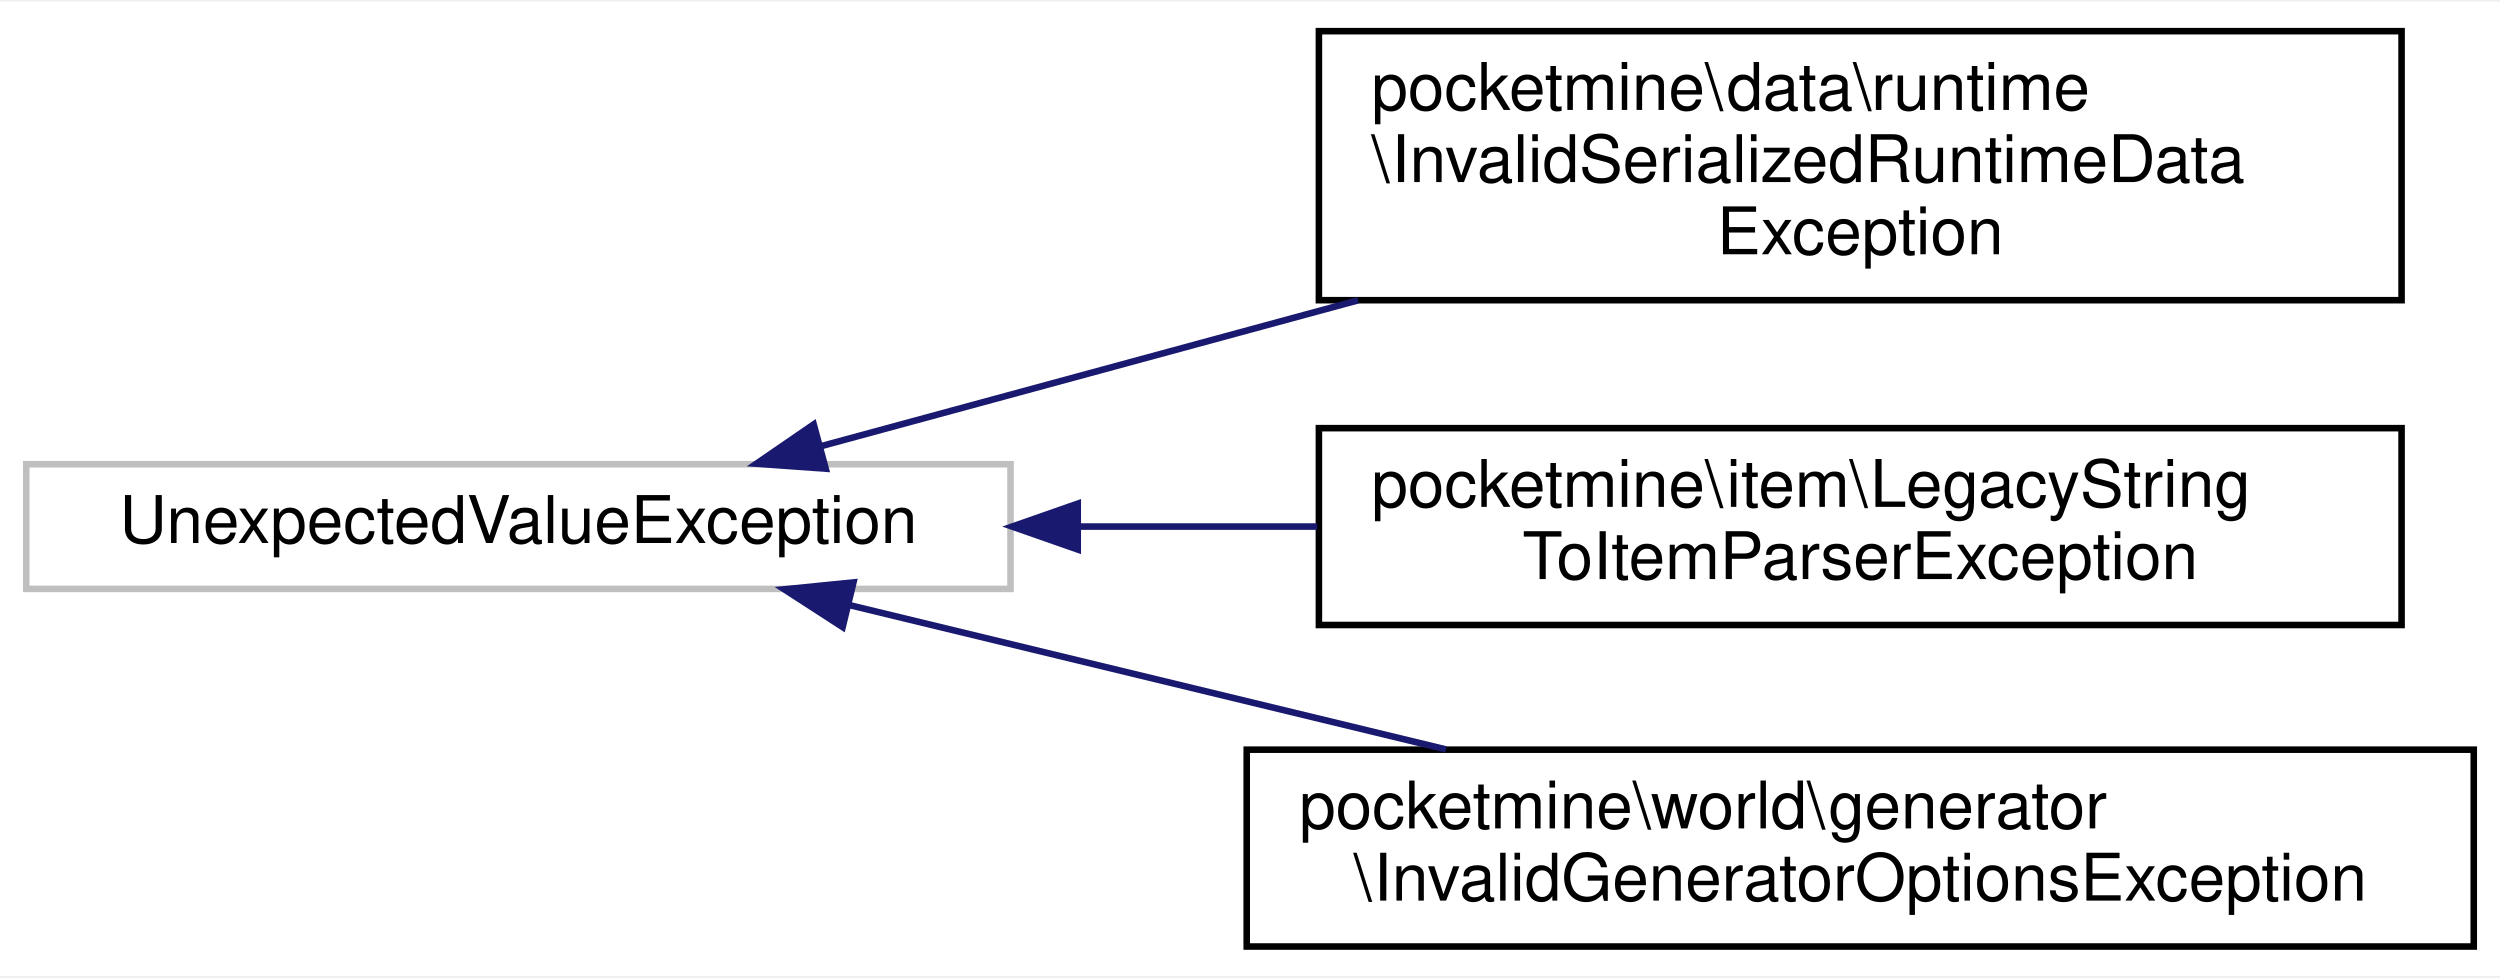
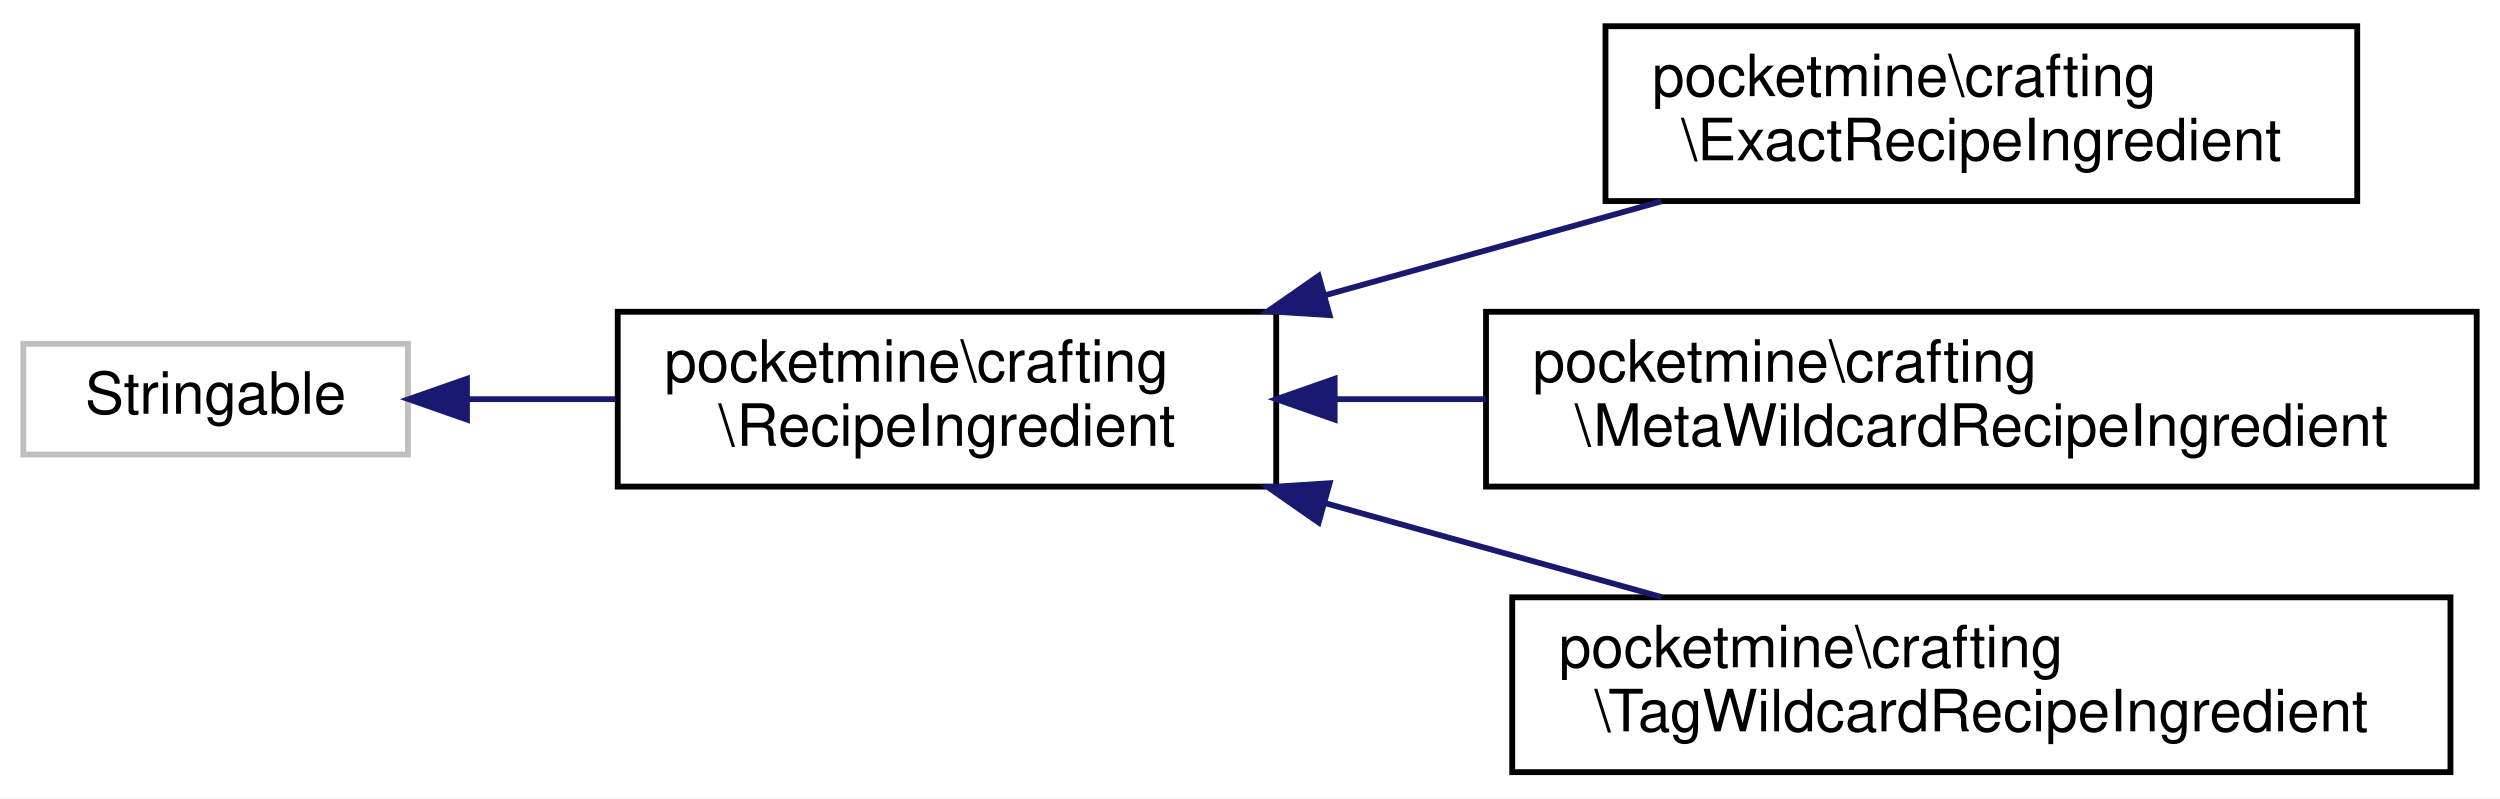
- <svg xmlns="http://www.w3.org/2000/svg" xmlns:xlink="http://www.w3.org/1999/xlink" width="381pt" height="149pt" viewBox="0.00 0.00 381.00 148.50">
-   <g id="graph0" class="graph" transform="scale(1 1) rotate(0) translate(4 144.5)">
-     <polygon fill="white" stroke="transparent" points="-4,4 -4,-144.5 377,-144.5 377,4 -4,4" />
+ <svg xmlns="http://www.w3.org/2000/svg" xmlns:xlink="http://www.w3.org/1999/xlink" width="429pt" height="137pt" viewBox="0.00 0.00 429.00 137.00">
+   <g id="graph0" class="graph" transform="scale(1 1) rotate(0) translate(4 133)">
+     <polygon fill="white" stroke="transparent" points="-4,4 -4,-133 425,-133 425,4 -4,4" />
    <g id="node1" class="node">
      <g id="a_node1">
        <a xlink:title=" ">
-           <polygon fill="white" stroke="#bfbfbf" points="0,-55 0,-74 150,-74 150,-55 0,-55" />
-           <text text-anchor="middle" x="75" y="-62" font-family="Helvetica,sans-Serif" font-size="10.00">UnexpectedValueException</text>
+           <polygon fill="white" stroke="#bfbfbf" points="0,-55 0,-74 66,-74 66,-55 0,-55" />
+           <text text-anchor="middle" x="33" y="-62" font-family="Helvetica,sans-Serif" font-size="10.00">Stringable</text>
        </a>
      </g>
    </g>
    <g id="node2" class="node">
      <g id="a_node2">
-         <a xlink:href="de/d29/classpocketmine_1_1data_1_1runtime_1_1_invalid_serialized_runtime_data_exception.html" target="_top" xlink:title=" ">
-           <polygon fill="white" stroke="black" points="197,-99 197,-140 362,-140 362,-99 197,-99" />
-           <text text-anchor="start" x="205" y="-128" font-family="Helvetica,sans-Serif" font-size="10.00">pocketmine\data\runtime</text>
-           <text text-anchor="start" x="205" y="-117" font-family="Helvetica,sans-Serif" font-size="10.00">\InvalidSerializedRuntimeData</text>
-           <text text-anchor="middle" x="279.5" y="-106" font-family="Helvetica,sans-Serif" font-size="10.00">Exception</text>
+         <a xlink:href="dd/d65/interfacepocketmine_1_1crafting_1_1_recipe_ingredient.html" target="_top" xlink:title=" ">
+           <polygon fill="white" stroke="black" points="102,-49.5 102,-79.5 215,-79.5 215,-49.5 102,-49.5" />
+           <text text-anchor="start" x="110" y="-67.5" font-family="Helvetica,sans-Serif" font-size="10.00">pocketmine\crafting</text>
+           <text text-anchor="middle" x="158.5" y="-56.5" font-family="Helvetica,sans-Serif" font-size="10.00">\RecipeIngredient</text>
        </a>
      </g>
    </g>
    <g id="edge1" class="edge">
-       <path fill="none" stroke="midnightblue" d="M121.18,-76.77C145.23,-83.3 175.45,-91.51 202.96,-98.98" />
-       <polygon fill="midnightblue" stroke="midnightblue" points="121.84,-73.32 111.27,-74.08 120.01,-80.08 121.84,-73.32" />
+       <path fill="none" stroke="midnightblue" d="M76.17,-64.5C84.36,-64.5 93.07,-64.5 101.62,-64.5" />
+       <polygon fill="midnightblue" stroke="midnightblue" points="76.13,-61 66.13,-64.5 76.13,-68 76.13,-61" />
    </g>
    <g id="node3" class="node">
      <g id="a_node3">
-         <a xlink:href="db/d85/classpocketmine_1_1item_1_1_legacy_string_to_item_parser_exception.html" target="_top" xlink:title=" ">
-           <polygon fill="white" stroke="black" points="197,-49.5 197,-79.5 362,-79.5 362,-49.5 197,-49.5" />
-           <text text-anchor="start" x="205" y="-67.5" font-family="Helvetica,sans-Serif" font-size="10.00">pocketmine\item\LegacyString</text>
-           <text text-anchor="middle" x="279.5" y="-56.5" font-family="Helvetica,sans-Serif" font-size="10.00">ToItemParserException</text>
+         <a xlink:href="da/dae/classpocketmine_1_1crafting_1_1_exact_recipe_ingredient.html" target="_top" xlink:title=" ">
+           <polygon fill="white" stroke="black" points="271.5,-98.5 271.5,-128.5 400.5,-128.5 400.5,-98.5 271.5,-98.5" />
+           <text text-anchor="start" x="279.5" y="-116.5" font-family="Helvetica,sans-Serif" font-size="10.00">pocketmine\crafting</text>
+           <text text-anchor="middle" x="336" y="-105.5" font-family="Helvetica,sans-Serif" font-size="10.00">\ExactRecipeIngredient</text>
        </a>
      </g>
    </g>
    <g id="edge2" class="edge">
-       <path fill="none" stroke="midnightblue" d="M160.29,-64.5C172.35,-64.5 184.73,-64.5 196.74,-64.5" />
-       <polygon fill="midnightblue" stroke="midnightblue" points="160.25,-61 150.25,-64.5 160.25,-68 160.25,-61" />
+       <path fill="none" stroke="midnightblue" d="M223.33,-82.32C242.28,-87.61 262.84,-93.35 281.09,-98.45" />
+       <polygon fill="midnightblue" stroke="midnightblue" points="224.16,-78.92 213.59,-79.6 222.28,-85.66 224.16,-78.92" />
    </g>
    <g id="node4" class="node">
      <g id="a_node4">
-         <a xlink:href="dc/d83/classpocketmine_1_1world_1_1generator_1_1_invalid_generator_options_exception.html" target="_top" xlink:title=" ">
-           <polygon fill="white" stroke="black" points="186,-0.5 186,-30.5 373,-30.5 373,-0.5 186,-0.5" />
-           <text text-anchor="start" x="194" y="-18.5" font-family="Helvetica,sans-Serif" font-size="10.00">pocketmine\world\generator</text>
-           <text text-anchor="middle" x="279.5" y="-7.5" font-family="Helvetica,sans-Serif" font-size="10.00">\InvalidGeneratorOptionsException</text>
+         <a xlink:href="dd/d47/classpocketmine_1_1crafting_1_1_meta_wildcard_recipe_ingredient.html" target="_top" xlink:title=" ">
+           <polygon fill="white" stroke="black" points="251,-49.5 251,-79.5 421,-79.5 421,-49.5 251,-49.5" />
+           <text text-anchor="start" x="259" y="-67.5" font-family="Helvetica,sans-Serif" font-size="10.00">pocketmine\crafting</text>
+           <text text-anchor="middle" x="336" y="-56.5" font-family="Helvetica,sans-Serif" font-size="10.00">\MetaWildcardRecipeIngredient</text>
        </a>
      </g>
    </g>
    <g id="edge3" class="edge">
-       <path fill="none" stroke="midnightblue" d="M125.29,-52.57C152.71,-45.94 187.11,-37.61 216.36,-30.54" />
-       <polygon fill="midnightblue" stroke="midnightblue" points="124.42,-49.18 115.52,-54.94 126.07,-55.99 124.42,-49.18" />
+       <path fill="none" stroke="midnightblue" d="M225.15,-64.5C233.58,-64.5 242.3,-64.5 250.98,-64.5" />
+       <polygon fill="midnightblue" stroke="midnightblue" points="225.03,-61 215.03,-64.5 225.03,-68 225.03,-61" />
+     </g>
+     <g id="node5" class="node">
+       <g id="a_node5">
+         <a xlink:href="d4/d64/classpocketmine_1_1crafting_1_1_tag_wildcard_recipe_ingredient.html" target="_top" xlink:title=" ">
+           <polygon fill="white" stroke="black" points="255.5,-0.5 255.5,-30.5 416.5,-30.5 416.5,-0.5 255.5,-0.5" />
+           <text text-anchor="start" x="263.5" y="-18.5" font-family="Helvetica,sans-Serif" font-size="10.00">pocketmine\crafting</text>
+           <text text-anchor="middle" x="336" y="-7.5" font-family="Helvetica,sans-Serif" font-size="10.00">\TagWildcardRecipeIngredient</text>
+         </a>
+       </g>
+     </g>
+     <g id="edge4" class="edge">
+       <path fill="none" stroke="midnightblue" d="M223.33,-46.68C242.28,-41.39 262.84,-35.65 281.09,-30.55" />
+       <polygon fill="midnightblue" stroke="midnightblue" points="222.28,-43.34 213.59,-49.4 224.16,-50.08 222.28,-43.34" />
    </g>
  </g>
</svg>
